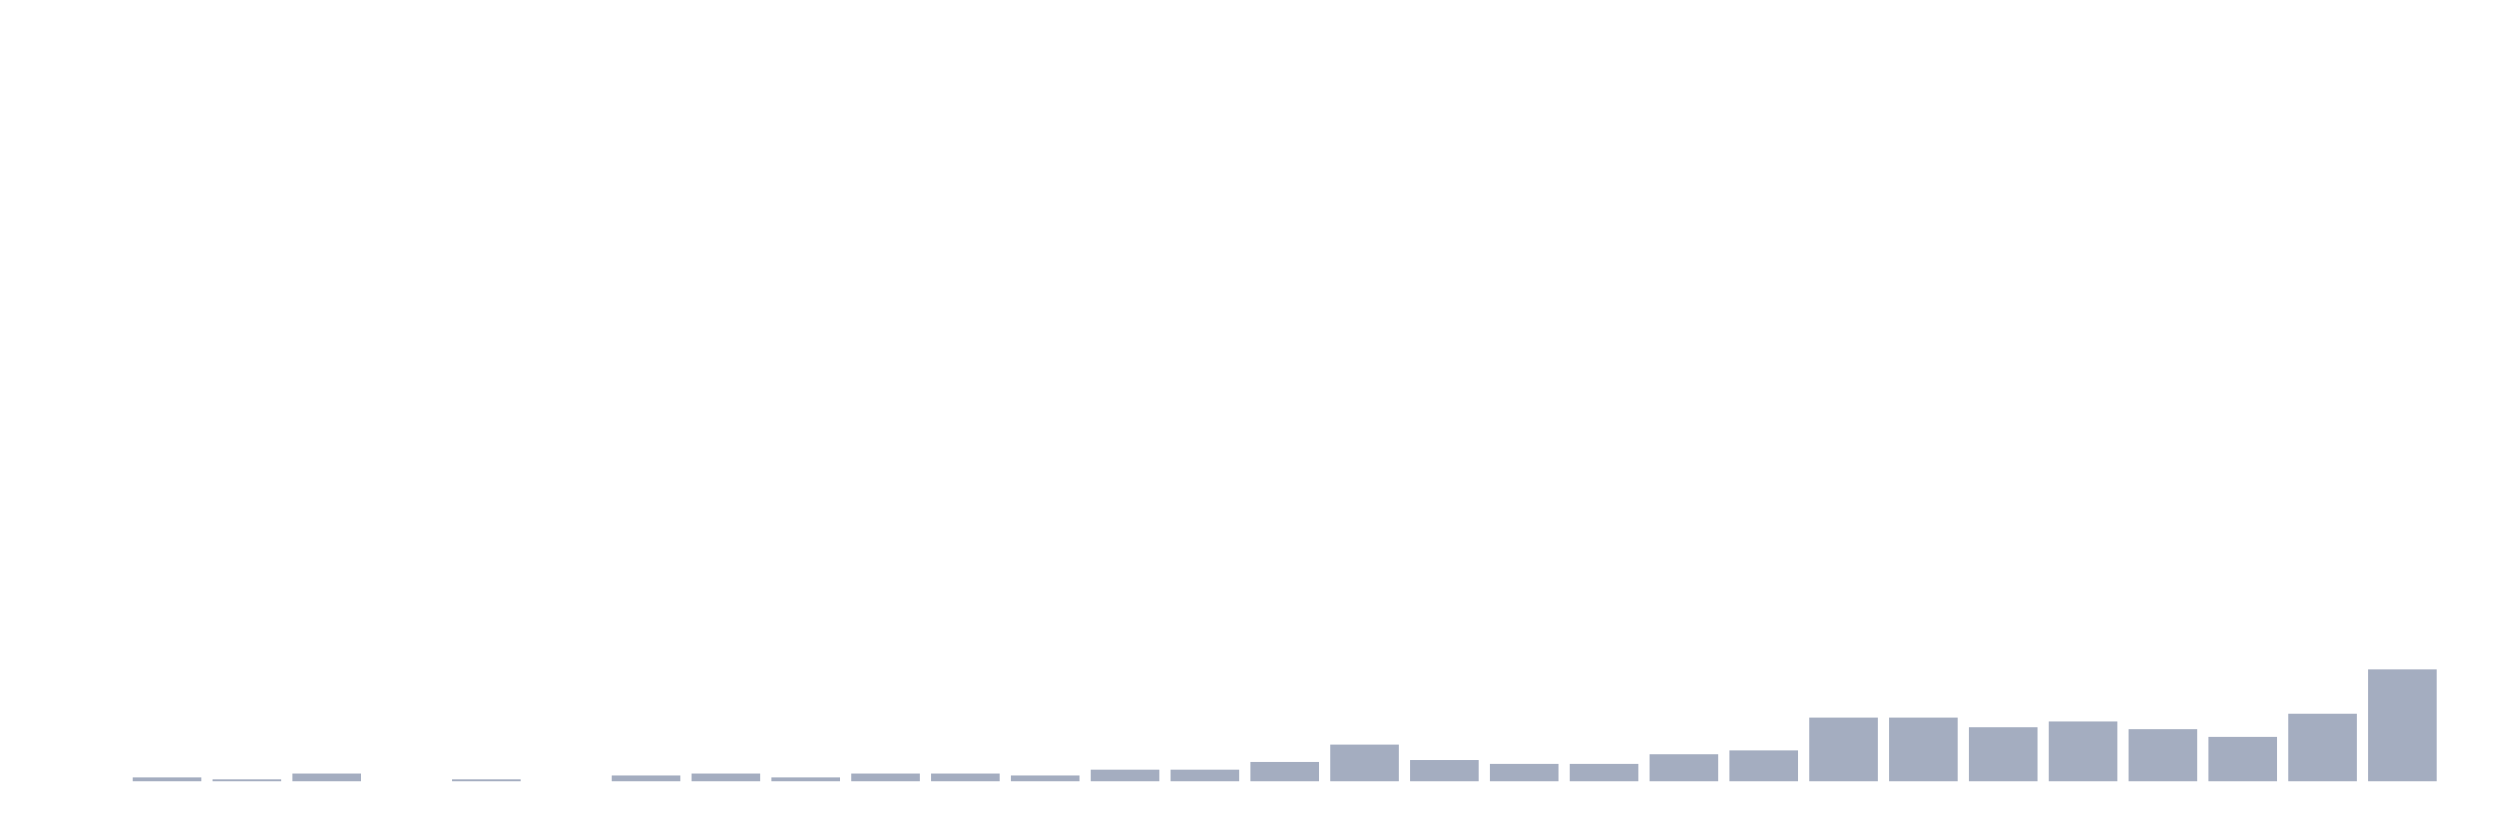
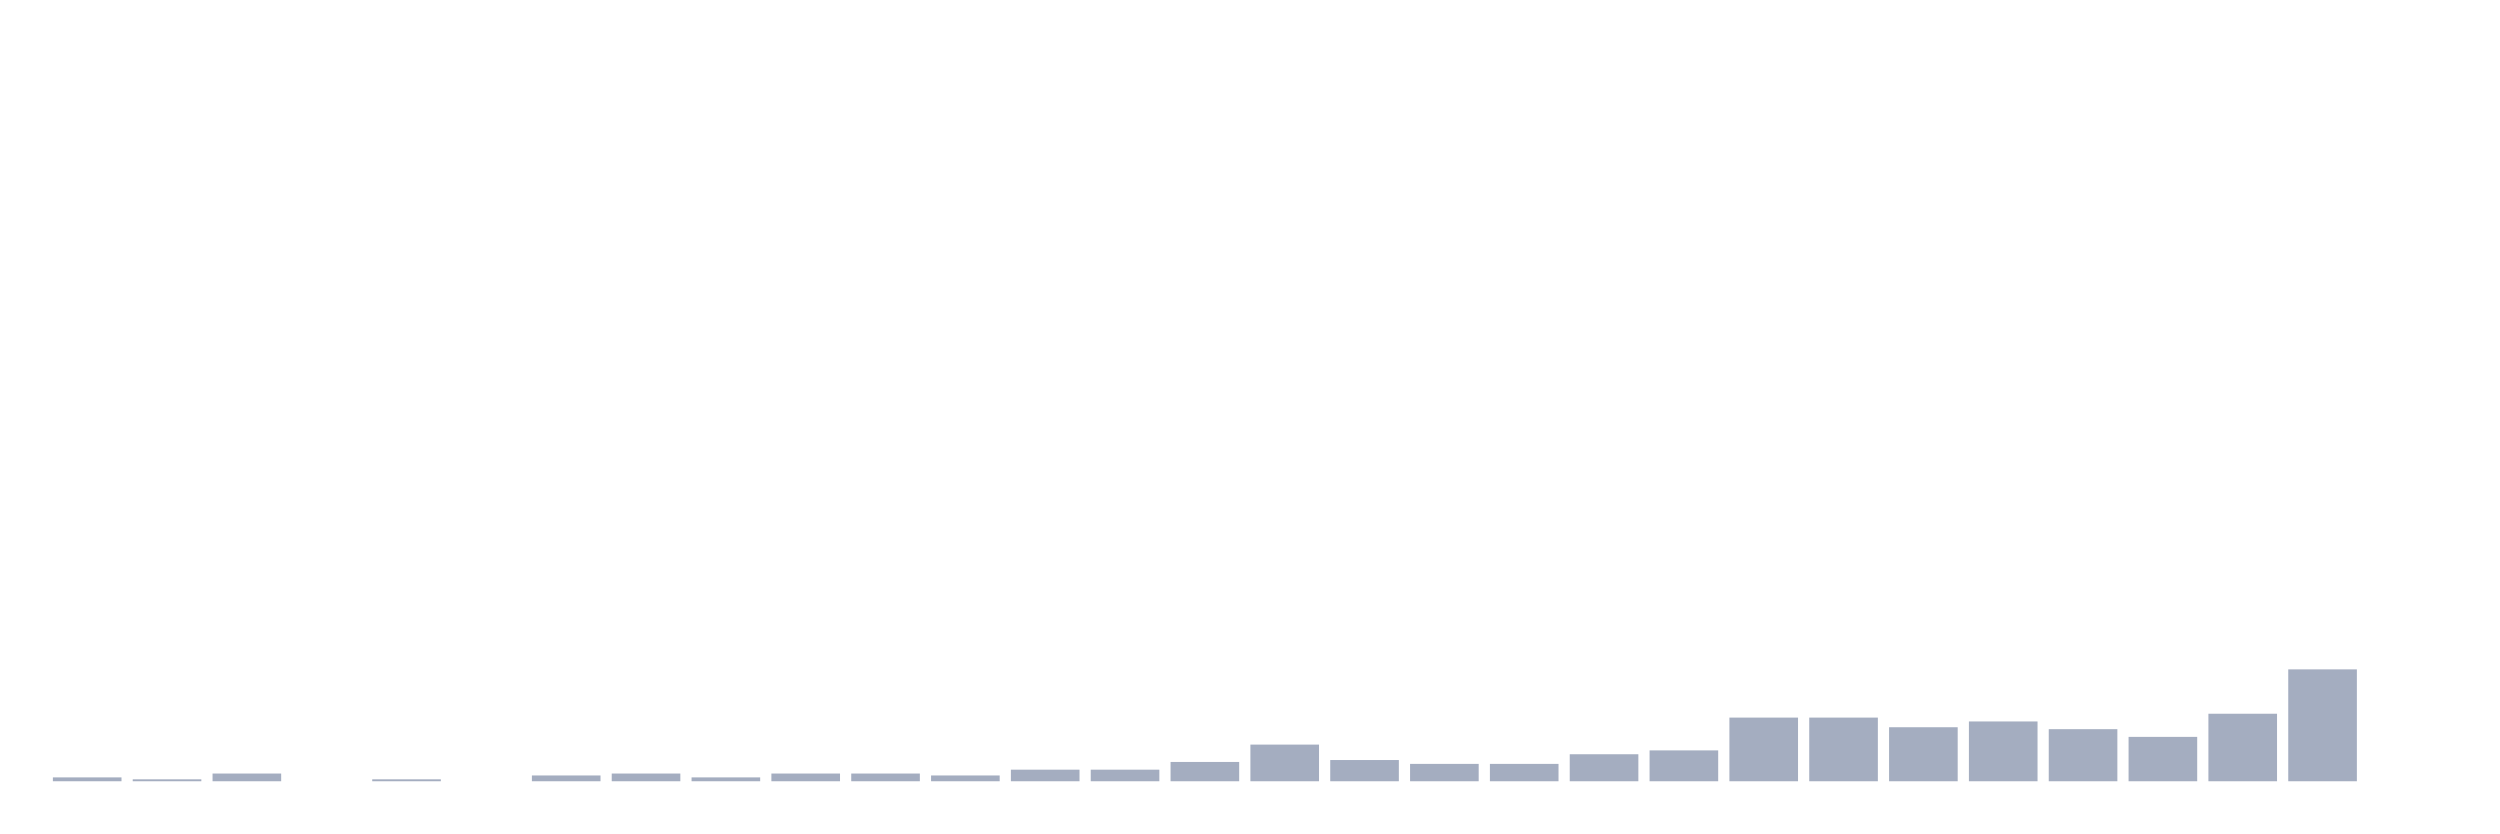
<svg xmlns="http://www.w3.org/2000/svg" viewBox="0 0 480 160">
  <g transform="translate(10,10)">
-     <rect class="bar" x="0.153" width="13.175" y="140" height="0" fill="rgb(164,173,192)" />
-     <rect class="bar" x="15.482" width="13.175" y="139.259" height="0.741" fill="rgb(164,173,192)" />
-     <rect class="bar" x="30.81" width="13.175" y="139.63" height="0.37" fill="rgb(164,173,192)" />
-     <rect class="bar" x="46.138" width="13.175" y="138.519" height="1.481" fill="rgb(164,173,192)" />
-     <rect class="bar" x="61.466" width="13.175" y="140" height="0" fill="rgb(164,173,192)" />
-     <rect class="bar" x="76.794" width="13.175" y="139.63" height="0.37" fill="rgb(164,173,192)" />
-     <rect class="bar" x="92.123" width="13.175" y="140" height="0" fill="rgb(164,173,192)" />
-     <rect class="bar" x="107.451" width="13.175" y="138.889" height="1.111" fill="rgb(164,173,192)" />
-     <rect class="bar" x="122.779" width="13.175" y="138.519" height="1.481" fill="rgb(164,173,192)" />
-     <rect class="bar" x="138.107" width="13.175" y="139.259" height="0.741" fill="rgb(164,173,192)" />
+     <rect class="bar" x="0.153" width="13.175" y="139.259" height="0.741" fill="rgb(164,173,192)" />
+     <rect class="bar" x="15.482" width="13.175" y="139.63" height="0.37" fill="rgb(164,173,192)" />
+     <rect class="bar" x="30.81" width="13.175" y="138.519" height="1.481" fill="rgb(164,173,192)" />
+     <rect class="bar" x="46.138" width="13.175" y="140" height="0" fill="rgb(164,173,192)" />
+     <rect class="bar" x="61.466" width="13.175" y="139.63" height="0.37" fill="rgb(164,173,192)" />
+     <rect class="bar" x="76.794" width="13.175" y="140" height="0" fill="rgb(164,173,192)" />
+     <rect class="bar" x="92.123" width="13.175" y="138.889" height="1.111" fill="rgb(164,173,192)" />
+     <rect class="bar" x="107.451" width="13.175" y="138.519" height="1.481" fill="rgb(164,173,192)" />
+     <rect class="bar" x="122.779" width="13.175" y="139.259" height="0.741" fill="rgb(164,173,192)" />
+     <rect class="bar" x="138.107" width="13.175" y="138.519" height="1.481" fill="rgb(164,173,192)" />
    <rect class="bar" x="153.436" width="13.175" y="138.519" height="1.481" fill="rgb(164,173,192)" />
-     <rect class="bar" x="168.764" width="13.175" y="138.519" height="1.481" fill="rgb(164,173,192)" />
-     <rect class="bar" x="184.092" width="13.175" y="138.889" height="1.111" fill="rgb(164,173,192)" />
+     <rect class="bar" x="168.764" width="13.175" y="138.889" height="1.111" fill="rgb(164,173,192)" />
+     <rect class="bar" x="184.092" width="13.175" y="137.778" height="2.222" fill="rgb(164,173,192)" />
    <rect class="bar" x="199.42" width="13.175" y="137.778" height="2.222" fill="rgb(164,173,192)" />
-     <rect class="bar" x="214.748" width="13.175" y="137.778" height="2.222" fill="rgb(164,173,192)" />
-     <rect class="bar" x="230.077" width="13.175" y="136.296" height="3.704" fill="rgb(164,173,192)" />
-     <rect class="bar" x="245.405" width="13.175" y="132.963" height="7.037" fill="rgb(164,173,192)" />
-     <rect class="bar" x="260.733" width="13.175" y="135.926" height="4.074" fill="rgb(164,173,192)" />
+     <rect class="bar" x="214.748" width="13.175" y="136.296" height="3.704" fill="rgb(164,173,192)" />
+     <rect class="bar" x="230.077" width="13.175" y="132.963" height="7.037" fill="rgb(164,173,192)" />
+     <rect class="bar" x="245.405" width="13.175" y="135.926" height="4.074" fill="rgb(164,173,192)" />
+     <rect class="bar" x="260.733" width="13.175" y="136.667" height="3.333" fill="rgb(164,173,192)" />
    <rect class="bar" x="276.061" width="13.175" y="136.667" height="3.333" fill="rgb(164,173,192)" />
-     <rect class="bar" x="291.39" width="13.175" y="136.667" height="3.333" fill="rgb(164,173,192)" />
-     <rect class="bar" x="306.718" width="13.175" y="134.815" height="5.185" fill="rgb(164,173,192)" />
-     <rect class="bar" x="322.046" width="13.175" y="134.074" height="5.926" fill="rgb(164,173,192)" />
+     <rect class="bar" x="291.39" width="13.175" y="134.815" height="5.185" fill="rgb(164,173,192)" />
+     <rect class="bar" x="306.718" width="13.175" y="134.074" height="5.926" fill="rgb(164,173,192)" />
+     <rect class="bar" x="322.046" width="13.175" y="127.778" height="12.222" fill="rgb(164,173,192)" />
    <rect class="bar" x="337.374" width="13.175" y="127.778" height="12.222" fill="rgb(164,173,192)" />
-     <rect class="bar" x="352.702" width="13.175" y="127.778" height="12.222" fill="rgb(164,173,192)" />
-     <rect class="bar" x="368.031" width="13.175" y="129.63" height="10.37" fill="rgb(164,173,192)" />
-     <rect class="bar" x="383.359" width="13.175" y="128.519" height="11.481" fill="rgb(164,173,192)" />
-     <rect class="bar" x="398.687" width="13.175" y="130" height="10" fill="rgb(164,173,192)" />
-     <rect class="bar" x="414.015" width="13.175" y="131.481" height="8.519" fill="rgb(164,173,192)" />
-     <rect class="bar" x="429.344" width="13.175" y="127.037" height="12.963" fill="rgb(164,173,192)" />
-     <rect class="bar" x="444.672" width="13.175" y="118.519" height="21.481" fill="rgb(164,173,192)" />
+     <rect class="bar" x="352.702" width="13.175" y="129.63" height="10.37" fill="rgb(164,173,192)" />
+     <rect class="bar" x="368.031" width="13.175" y="128.519" height="11.481" fill="rgb(164,173,192)" />
+     <rect class="bar" x="383.359" width="13.175" y="130" height="10" fill="rgb(164,173,192)" />
+     <rect class="bar" x="398.687" width="13.175" y="131.481" height="8.519" fill="rgb(164,173,192)" />
+     <rect class="bar" x="414.015" width="13.175" y="127.037" height="12.963" fill="rgb(164,173,192)" />
+     <rect class="bar" x="429.344" width="13.175" y="118.519" height="21.481" fill="rgb(164,173,192)" />
+     <rect class="bar" x="444.672" width="13.175" y="140" height="0" fill="rgb(164,173,192)" />
  </g>
</svg>
